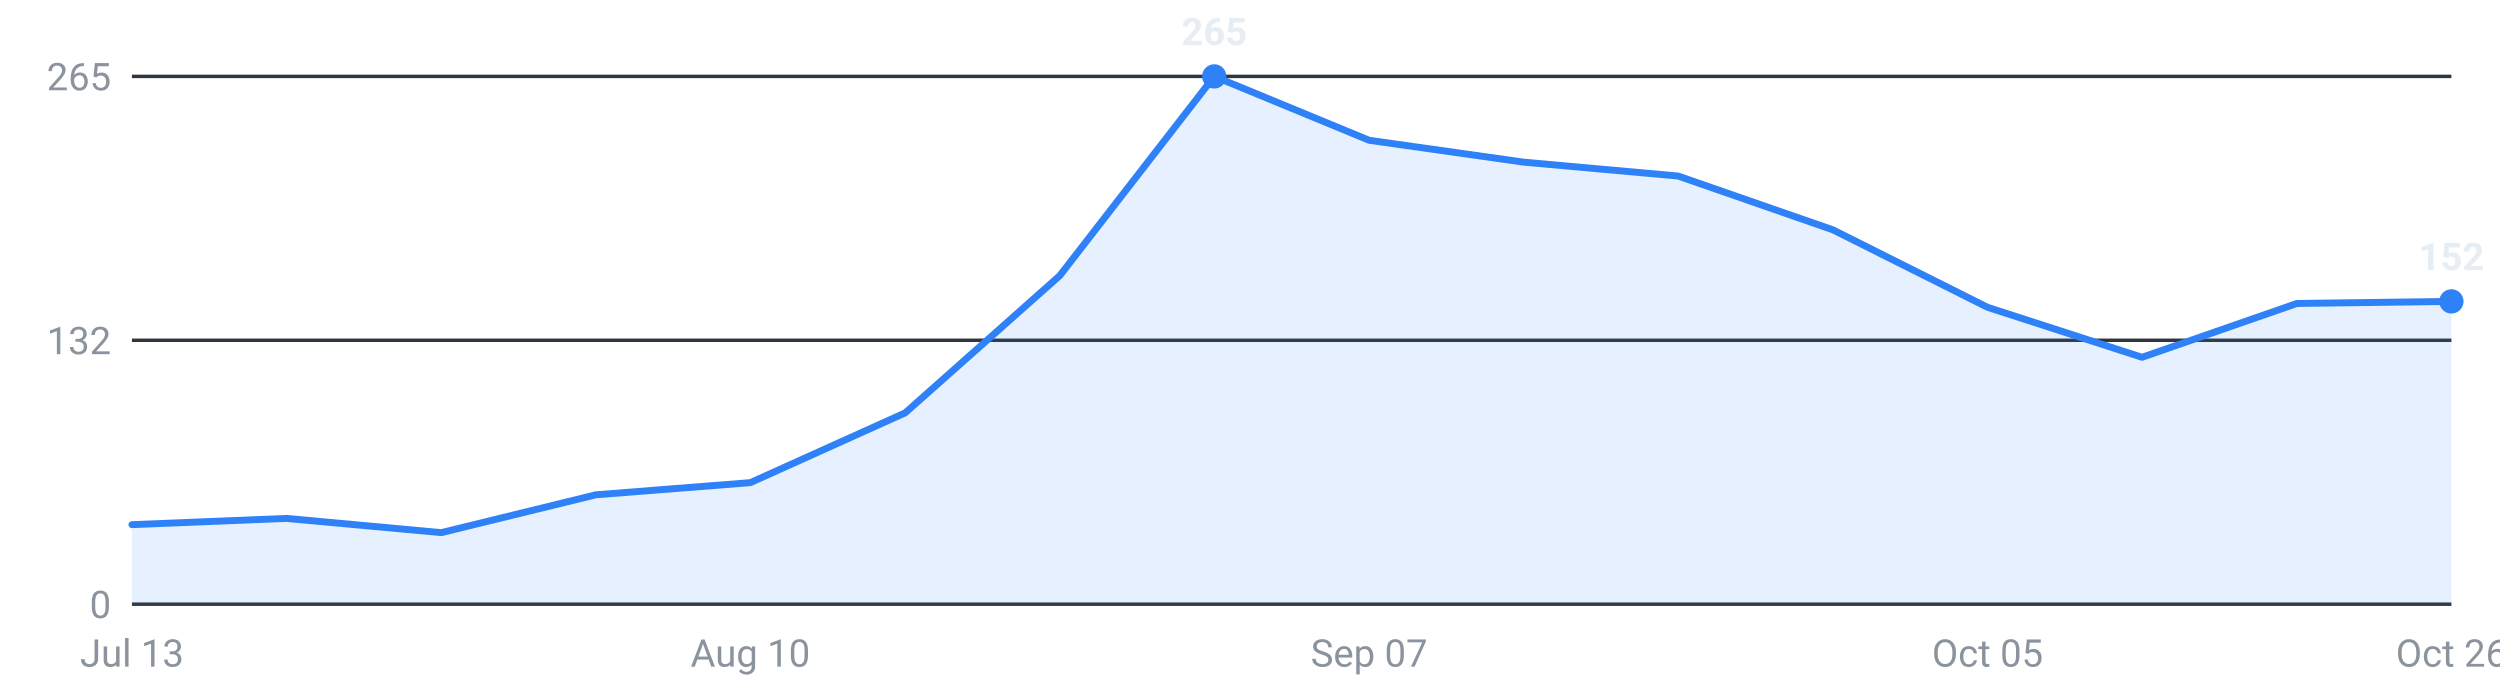
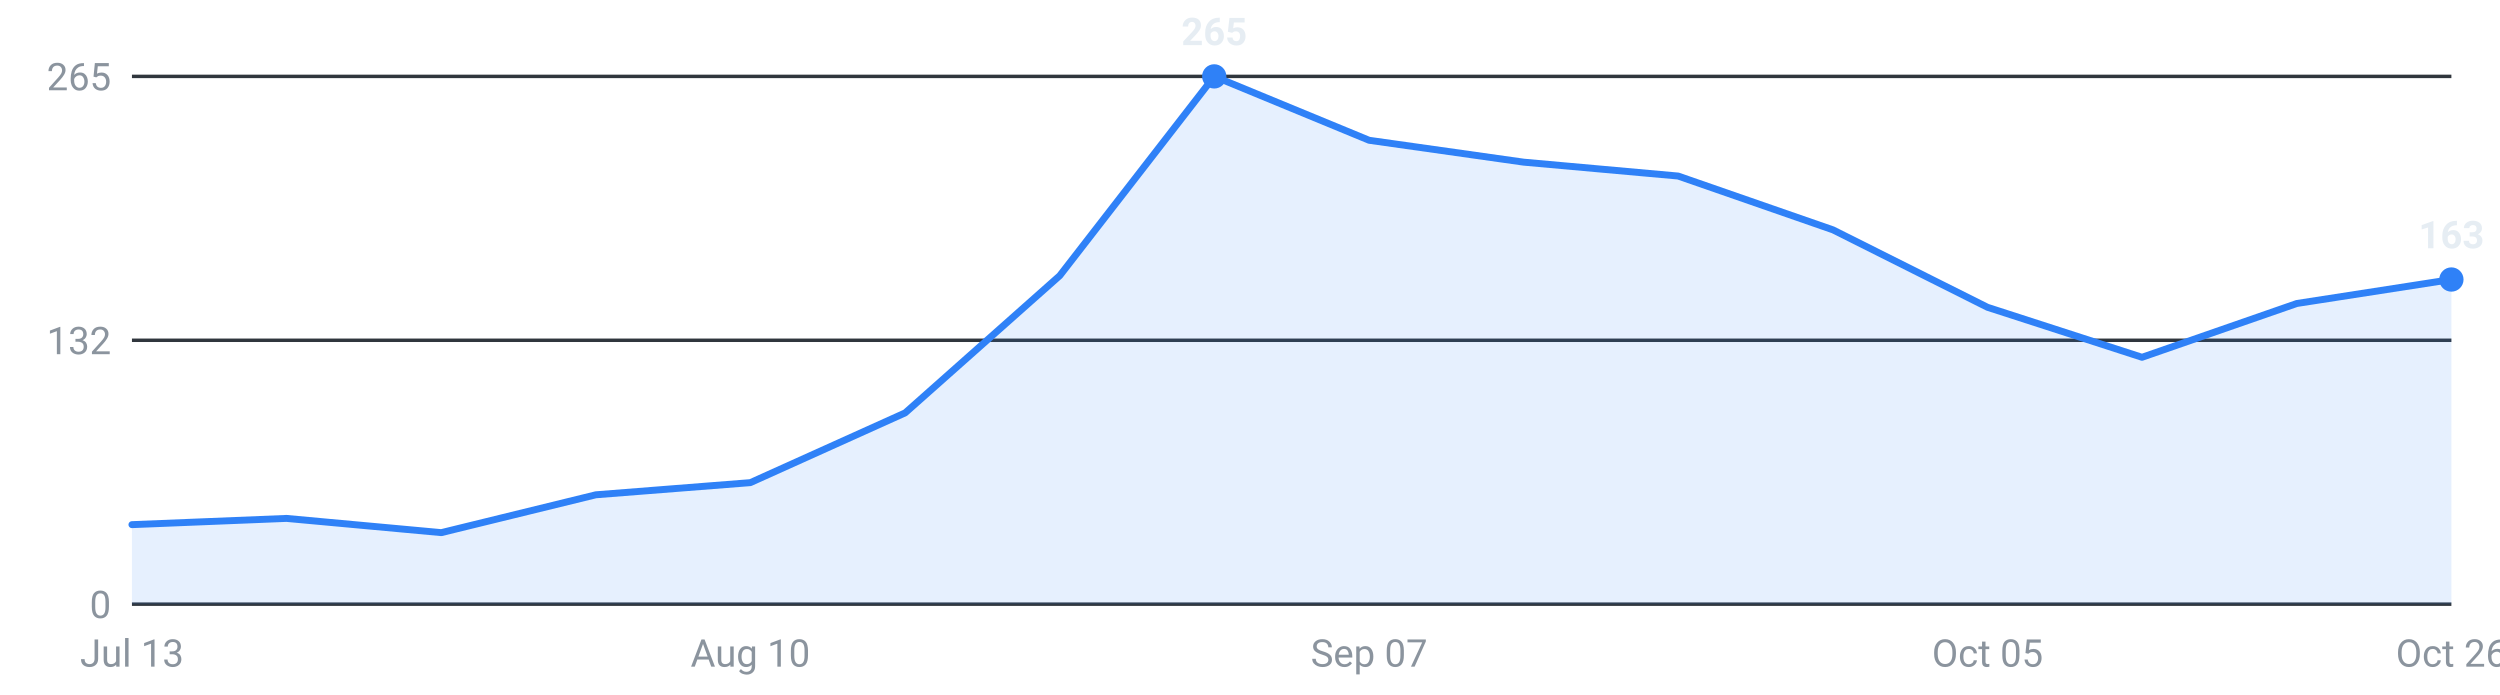
<svg xmlns="http://www.w3.org/2000/svg" viewBox="0 0 720 200" width="720" height="200" role="img" aria-label="Internships posted per week, last 16 weeks">
  <g font-family="-apple-system,Segoe UI,Roboto,sans-serif" font-size="11">
    <line x1="38" y1="174.0" x2="706" y2="174.0" stroke="#30363d" stroke-width="1" />
    <text x="32" y="178.0" text-anchor="end" fill="#8b949e">0</text>
    <line x1="38" y1="98.0" x2="706" y2="98.0" stroke="#30363d" stroke-width="1" />
    <text x="32" y="102.0" text-anchor="end" fill="#8b949e">132</text>
    <line x1="38" y1="22.0" x2="706" y2="22.0" stroke="#30363d" stroke-width="1" />
    <text x="32" y="26.0" text-anchor="end" fill="#8b949e">265</text>
-     <path d="M38.0,174 L38.0,151.1 L82.5,149.3 L127.1,153.4 L171.6,142.5 L216.1,139.0 L260.7,118.9 L305.2,79.4 L349.7,22.0 L394.3,40.4 L438.8,46.7 L483.3,50.7 L527.9,66.2 L572.4,88.5 L616.9,102.9 L661.5,87.4 L706.0,86.8 L706.0,174 Z" fill="#2f81f7" fill-opacity="0.12" />
-     <polyline points="38.0,151.1 82.5,149.3 127.1,153.4 171.6,142.5 216.1,139.0 260.7,118.9 305.2,79.4 349.7,22.0 394.3,40.4 438.8,46.7 483.3,50.7 527.9,66.2 572.4,88.5 616.9,102.9 661.5,87.4 706.0,86.8" fill="none" stroke="#2f81f7" stroke-width="2" stroke-linejoin="round" stroke-linecap="round" />
-     <circle cx="706.0" cy="86.8" r="3.5" fill="#2f81f7" />
-     <text x="706.0" y="77.8" text-anchor="middle" fill="#e6edf3" font-weight="600">152</text>
+     <path d="M38.0,174 L38.0,151.1 L82.5,149.3 L127.1,153.4 L171.6,142.5 L216.1,139.0 L260.7,118.9 L305.2,79.4 L349.7,22.0 L394.3,40.4 L438.8,46.7 L483.3,50.7 L527.9,66.2 L572.4,88.5 L616.9,102.9 L661.5,87.4 L706.0,80.5 L706.0,174 Z" fill="#2f81f7" fill-opacity="0.12" />
+     <polyline points="38.0,151.1 82.5,149.3 127.1,153.4 171.6,142.5 216.1,139.0 260.7,118.9 305.2,79.4 349.7,22.0 394.3,40.4 438.8,46.7 483.3,50.7 527.9,66.2 572.4,88.5 616.9,102.9 661.5,87.4 706.0,80.5" fill="none" stroke="#2f81f7" stroke-width="2" stroke-linejoin="round" stroke-linecap="round" />
+     <circle cx="706.0" cy="80.5" r="3.5" fill="#2f81f7" />
+     <text x="706.0" y="71.5" text-anchor="middle" fill="#e6edf3" font-weight="600">163</text>
    <circle cx="349.7" cy="22.0" r="3.5" fill="#2f81f7" />
    <text x="349.7" y="13.0" text-anchor="middle" fill="#e6edf3" font-weight="600">265</text>
    <text x="38.0" y="192" text-anchor="middle" fill="#8b949e">Jul 13</text>
    <text x="216.1" y="192" text-anchor="middle" fill="#8b949e">Aug 10</text>
    <text x="394.3" y="192" text-anchor="middle" fill="#8b949e">Sep 07</text>
    <text x="572.4" y="192" text-anchor="middle" fill="#8b949e">Oct 05</text>
    <text x="706.0" y="192" text-anchor="middle" fill="#8b949e">Oct 26</text>
  </g>
</svg>
